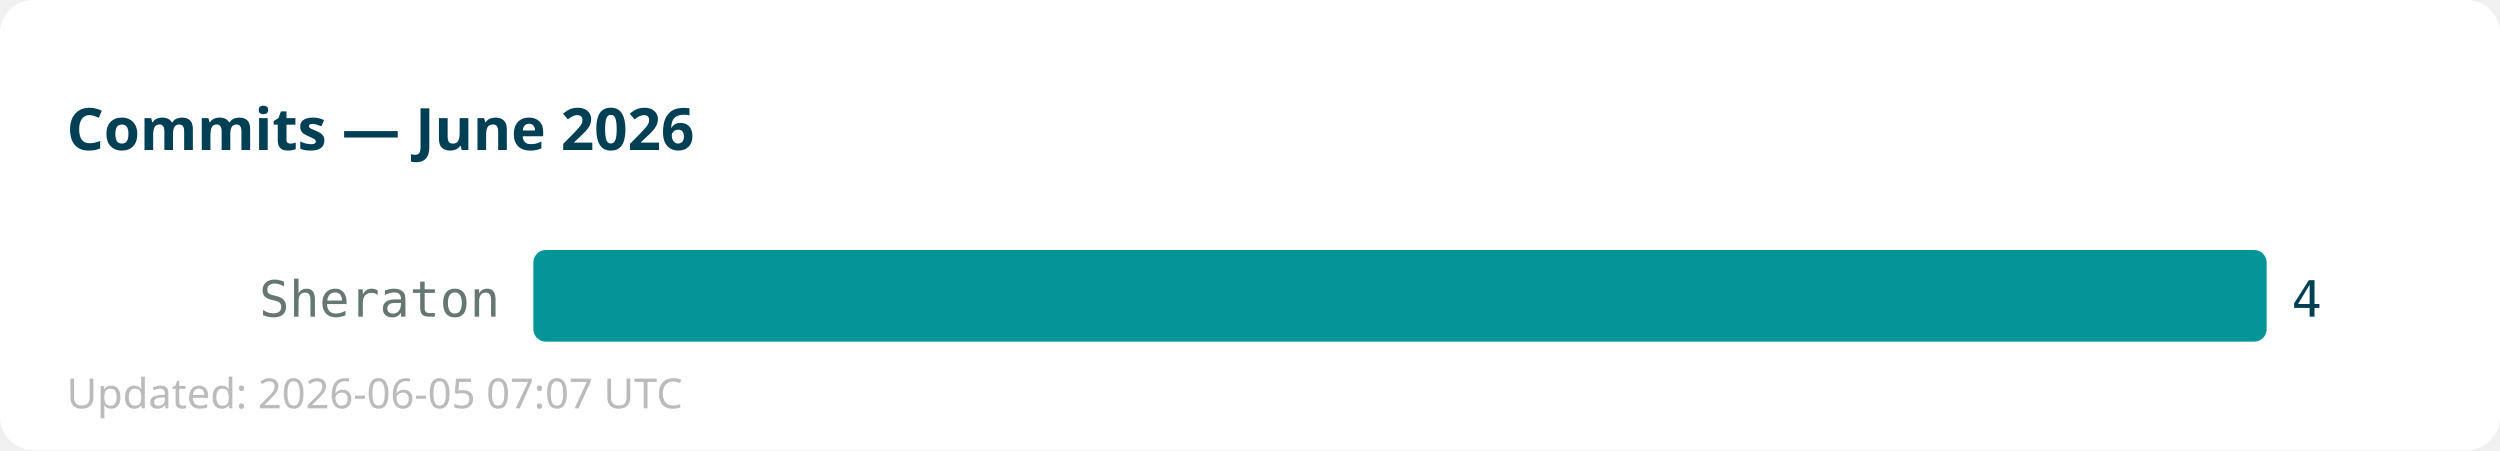
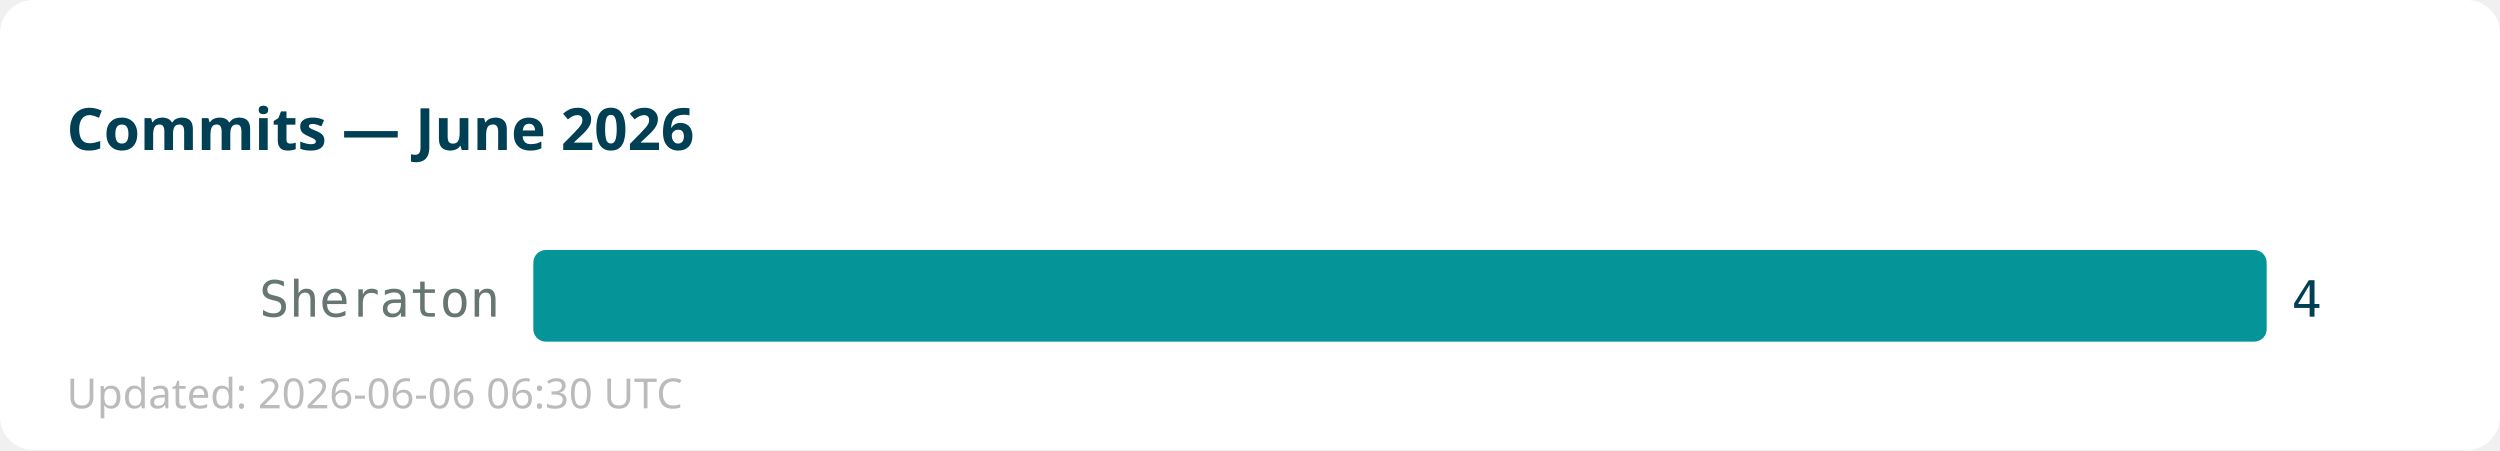
<svg xmlns="http://www.w3.org/2000/svg" width="600" height="108">
  <rect width="600" height="108" fill="#ffffff" rx="8" />
  <text x="16" y="36" font-family="sans-serif" font-size="14" font-weight="bold" fill="#013f54">Commits — June 2026</text>
  <text x="120" y="76" text-anchor="end" font-family="monospace" font-size="12" fill="#667672">Sheraton</text>
  <rect x="128" y="60" width="416" height="22" fill="#059598" rx="3" />
  <text x="550" y="76" font-family="monospace" font-size="12" fill="#013f54">4</text>
-   <text x="16" y="98" font-family="sans-serif" font-size="10" fill="#bbbbbb">Updated: 2026-06-05 07:07 UTC</text>
+   <text x="16" y="98" font-family="sans-serif" font-size="10" fill="#bbbbbb">Updated: 2026-06-06 06:30 UTC</text>
</svg>
